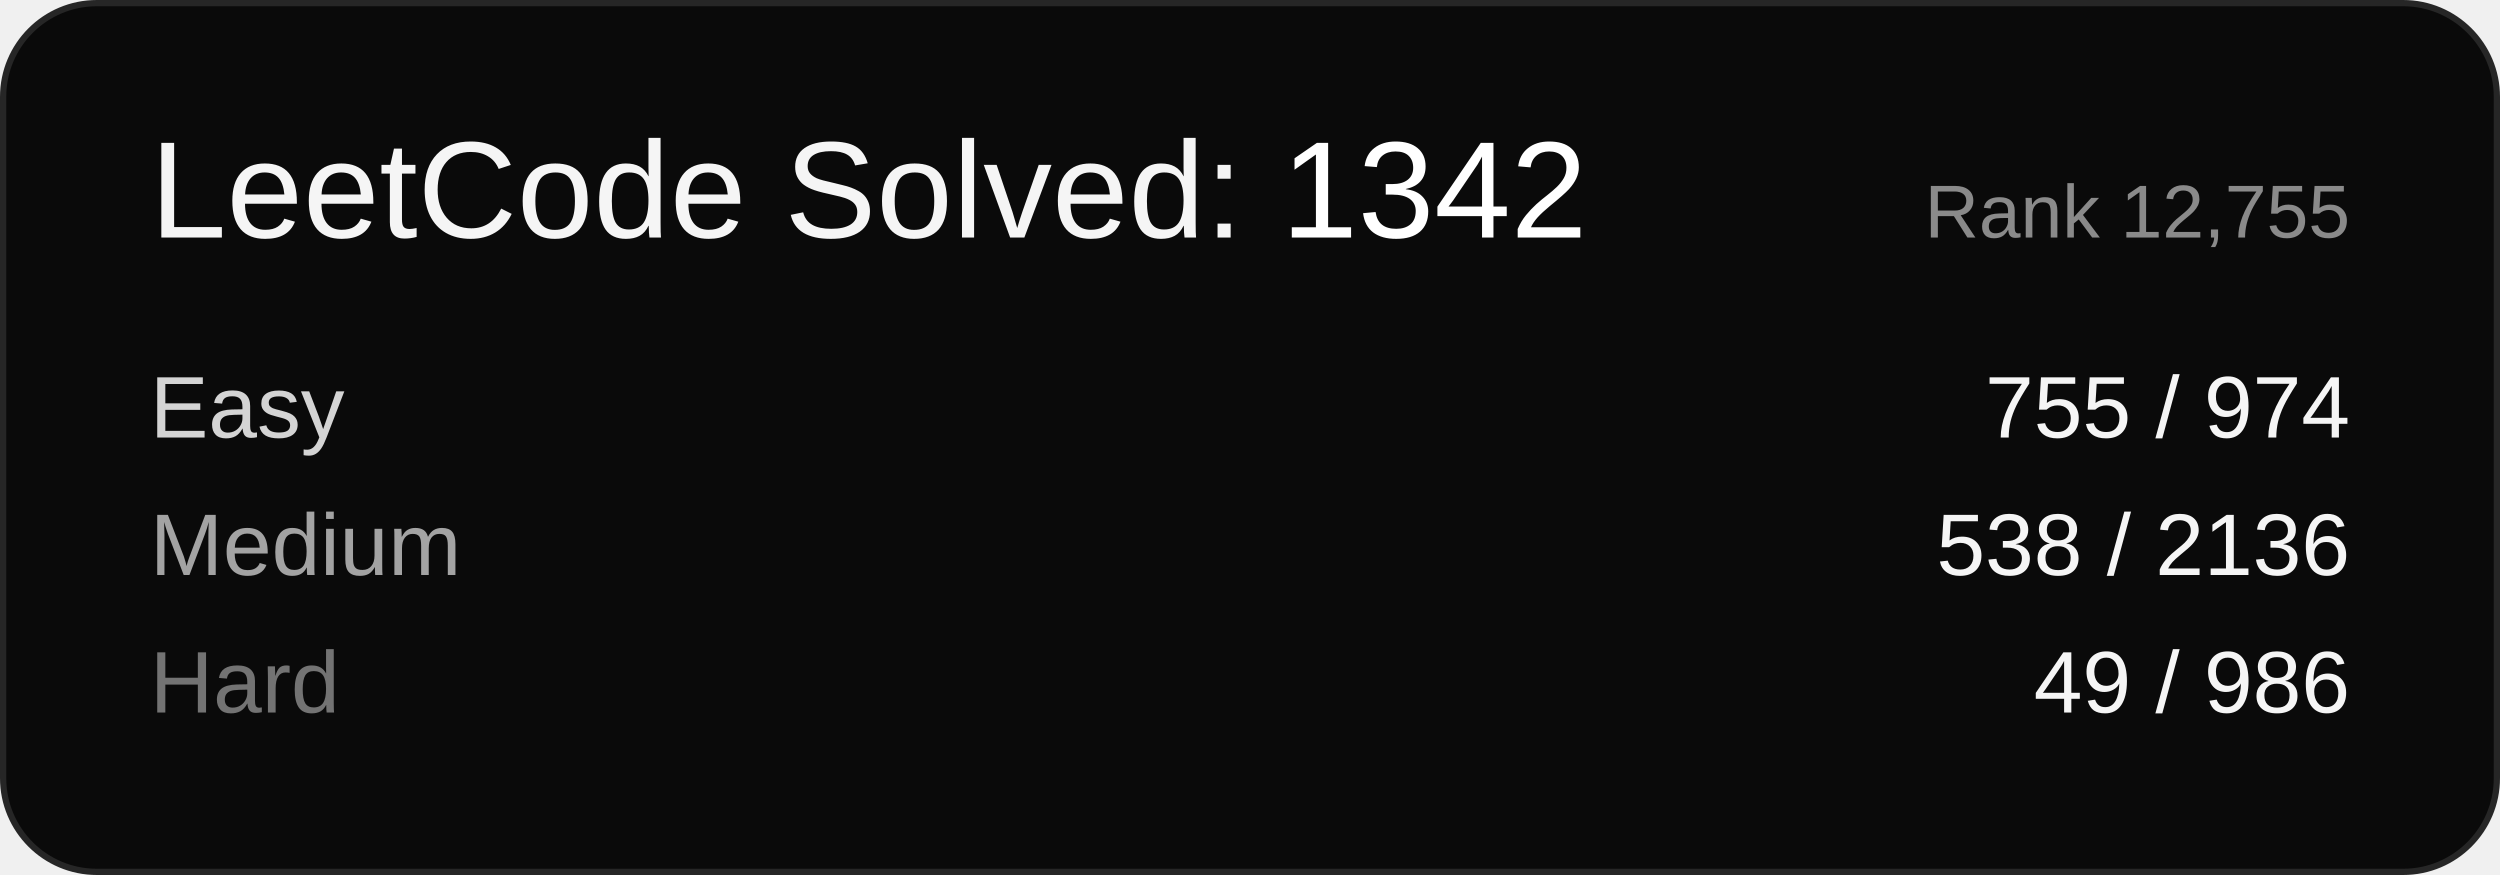
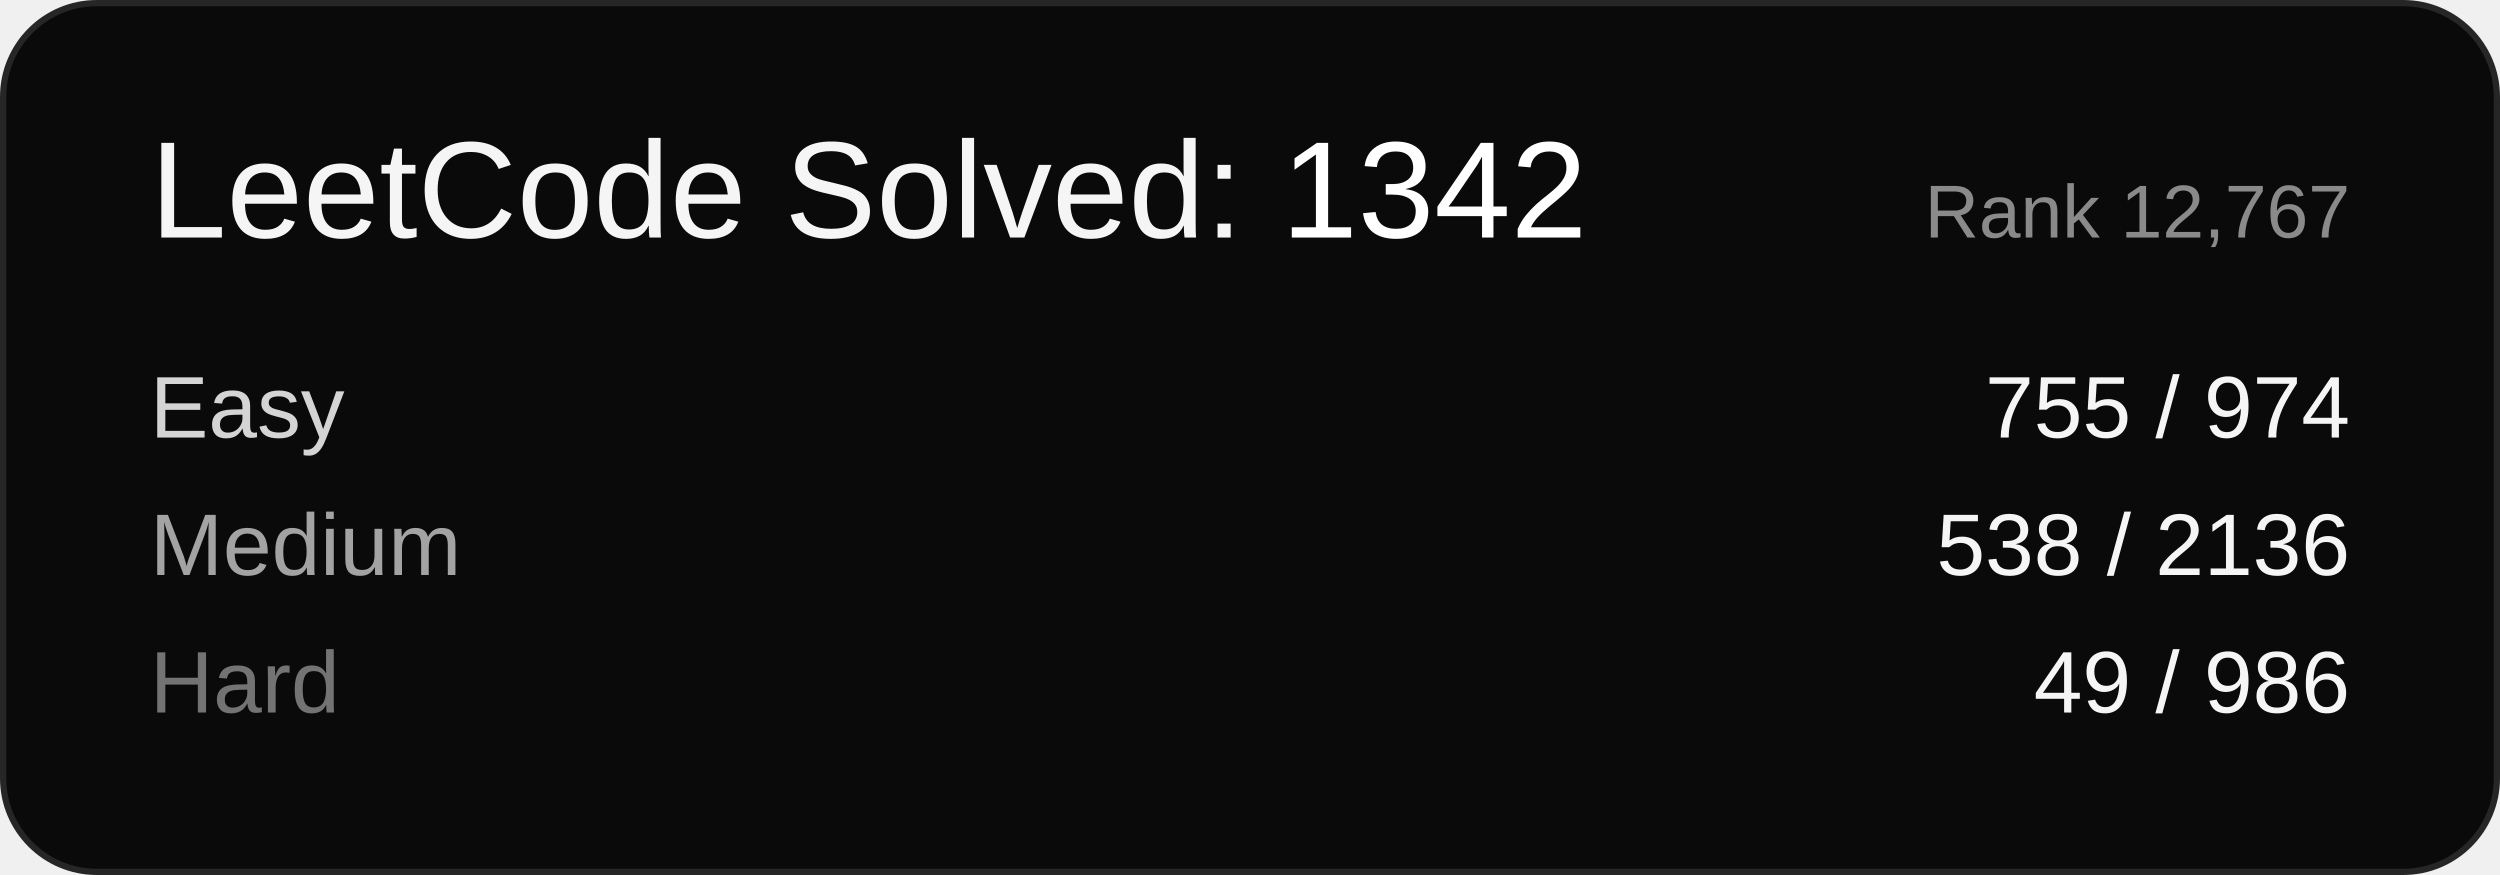
<svg xmlns="http://www.w3.org/2000/svg" width="400" height="140" viewBox="0 0 400 140" font-family="Arial, sans-serif">
  <rect x="0.5" y="0.5" width="399" height="139" rx="15" ry="15" fill="#0a0a0a" stroke="#262626" />
  <text x="24" y="38" font-size="22" fill="#f5f5f5">LeetCode Solved: <tspan fill="#ffffff">1342</tspan>
  </text>
-   <text x="376" y="38" font-size="12" fill="#8a8a8a" text-anchor="end">Rank 12,755</text>
+   <text x="376" y="38" font-size="12" fill="#8a8a8a" text-anchor="end">Rank 12,767</text>
  <text x="24" y="70" font-size="14" fill="#d4d4d4">Easy</text>
  <text x="376" y="70" font-size="14" fill="#f5f5f5" text-anchor="end">755 / 974</text>
  <text x="24" y="92" font-size="14" fill="#a3a3a3">Medium</text>
  <text x="376" y="92" font-size="14" fill="#f5f5f5" text-anchor="end">538 / 2136</text>
  <text x="24" y="114" font-size="14" fill="#737373">Hard</text>
  <text x="376" y="114" font-size="14" fill="#f5f5f5" text-anchor="end">49 / 986</text>
</svg>
